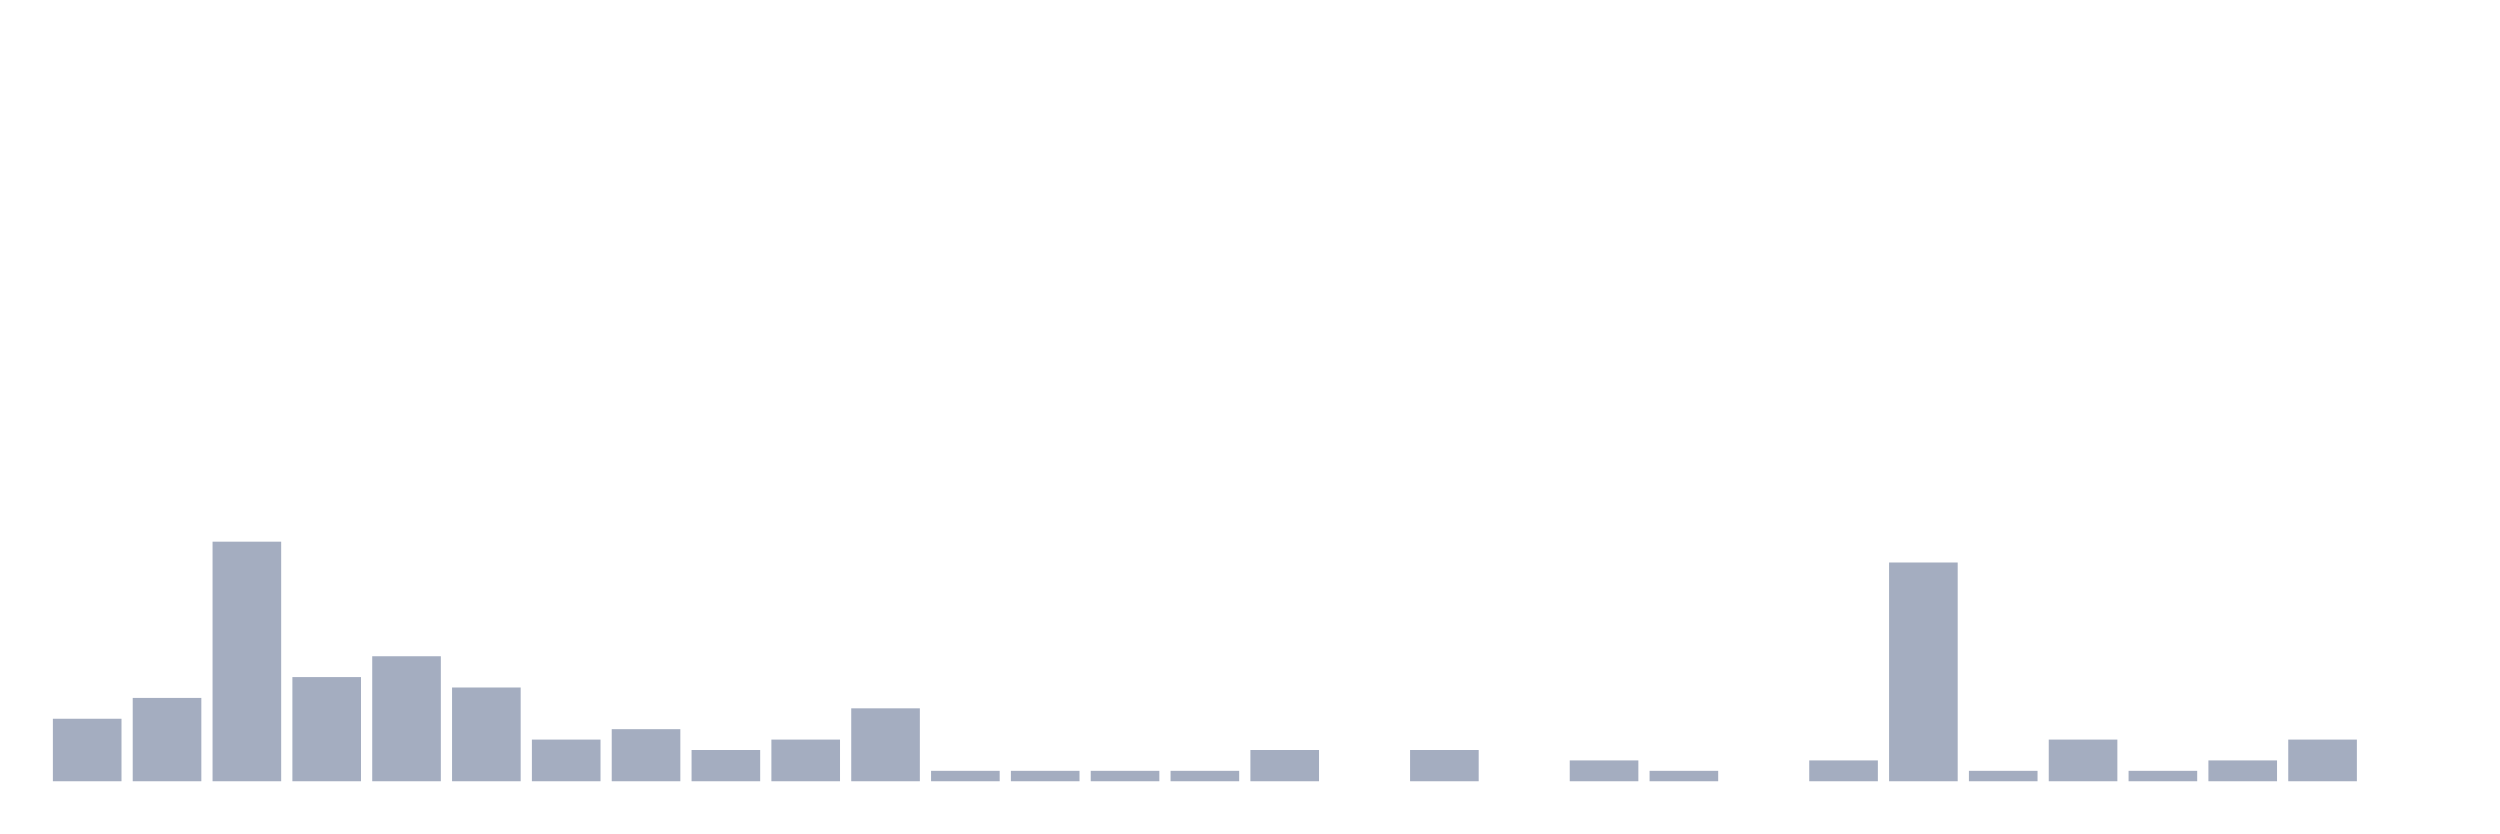
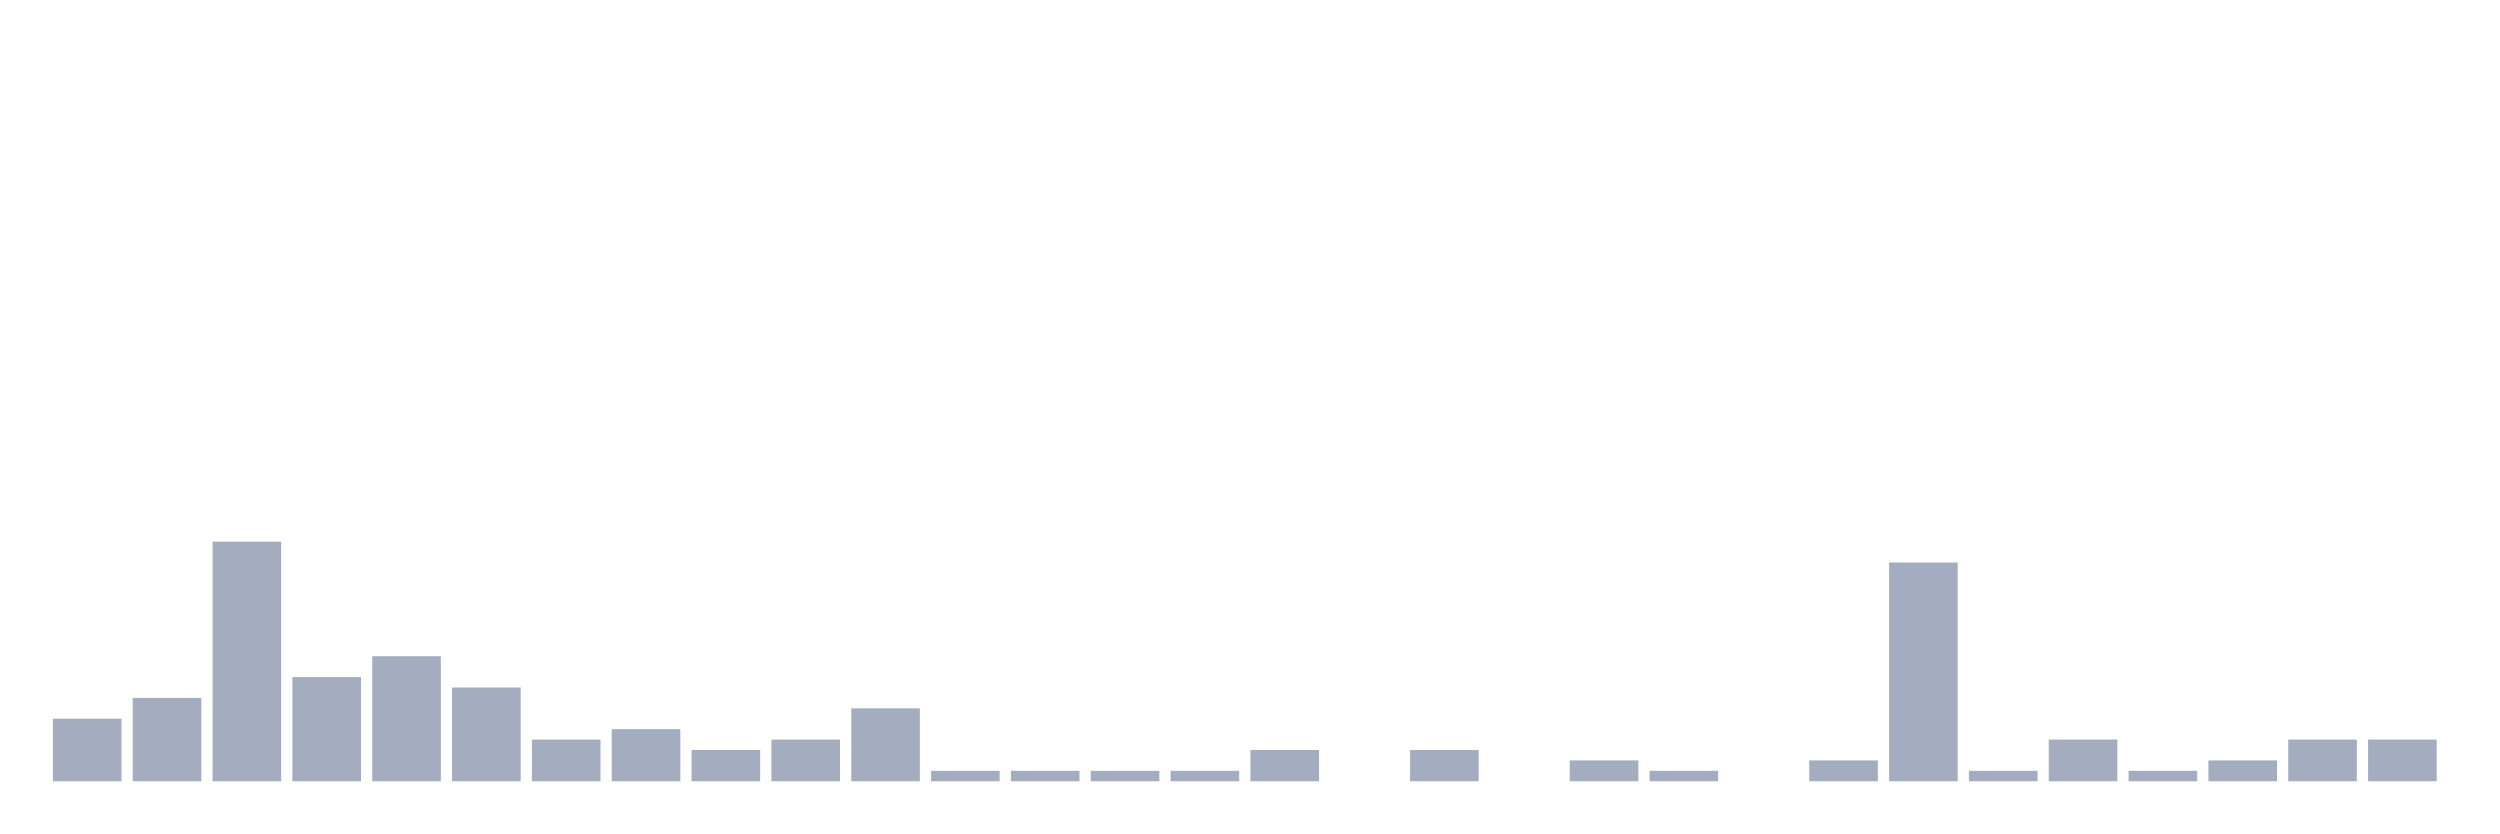
<svg xmlns="http://www.w3.org/2000/svg" viewBox="0 0 480 160">
  <g transform="translate(10,10)">
    <rect class="bar" x="0.153" width="13.175" y="128" height="12" fill="rgb(164,173,192)" />
    <rect class="bar" x="15.482" width="13.175" y="124" height="16" fill="rgb(164,173,192)" />
    <rect class="bar" x="30.81" width="13.175" y="94" height="46" fill="rgb(164,173,192)" />
    <rect class="bar" x="46.138" width="13.175" y="120" height="20" fill="rgb(164,173,192)" />
    <rect class="bar" x="61.466" width="13.175" y="116" height="24" fill="rgb(164,173,192)" />
    <rect class="bar" x="76.794" width="13.175" y="122" height="18" fill="rgb(164,173,192)" />
    <rect class="bar" x="92.123" width="13.175" y="132" height="8" fill="rgb(164,173,192)" />
    <rect class="bar" x="107.451" width="13.175" y="130" height="10" fill="rgb(164,173,192)" />
    <rect class="bar" x="122.779" width="13.175" y="134" height="6" fill="rgb(164,173,192)" />
    <rect class="bar" x="138.107" width="13.175" y="132" height="8" fill="rgb(164,173,192)" />
    <rect class="bar" x="153.436" width="13.175" y="126" height="14" fill="rgb(164,173,192)" />
    <rect class="bar" x="168.764" width="13.175" y="138" height="2" fill="rgb(164,173,192)" />
    <rect class="bar" x="184.092" width="13.175" y="138" height="2" fill="rgb(164,173,192)" />
    <rect class="bar" x="199.42" width="13.175" y="138" height="2" fill="rgb(164,173,192)" />
    <rect class="bar" x="214.748" width="13.175" y="138" height="2" fill="rgb(164,173,192)" />
    <rect class="bar" x="230.077" width="13.175" y="134" height="6" fill="rgb(164,173,192)" />
    <rect class="bar" x="245.405" width="13.175" y="140" height="0" fill="rgb(164,173,192)" />
    <rect class="bar" x="260.733" width="13.175" y="134" height="6" fill="rgb(164,173,192)" />
    <rect class="bar" x="276.061" width="13.175" y="140" height="0" fill="rgb(164,173,192)" />
    <rect class="bar" x="291.39" width="13.175" y="136" height="4" fill="rgb(164,173,192)" />
    <rect class="bar" x="306.718" width="13.175" y="138" height="2" fill="rgb(164,173,192)" />
    <rect class="bar" x="322.046" width="13.175" y="140" height="0" fill="rgb(164,173,192)" />
    <rect class="bar" x="337.374" width="13.175" y="136" height="4" fill="rgb(164,173,192)" />
    <rect class="bar" x="352.702" width="13.175" y="98" height="42" fill="rgb(164,173,192)" />
    <rect class="bar" x="368.031" width="13.175" y="138" height="2" fill="rgb(164,173,192)" />
    <rect class="bar" x="383.359" width="13.175" y="132" height="8" fill="rgb(164,173,192)" />
    <rect class="bar" x="398.687" width="13.175" y="138" height="2" fill="rgb(164,173,192)" />
    <rect class="bar" x="414.015" width="13.175" y="136" height="4" fill="rgb(164,173,192)" />
    <rect class="bar" x="429.344" width="13.175" y="132" height="8" fill="rgb(164,173,192)" />
-     <rect class="bar" x="444.672" width="13.175" y="140" height="0" fill="rgb(164,173,192)" />
+     <rect class="bar" x="444.672" width="13.175" y="132" height="8" fill="rgb(164,173,192)" />
  </g>
</svg>
